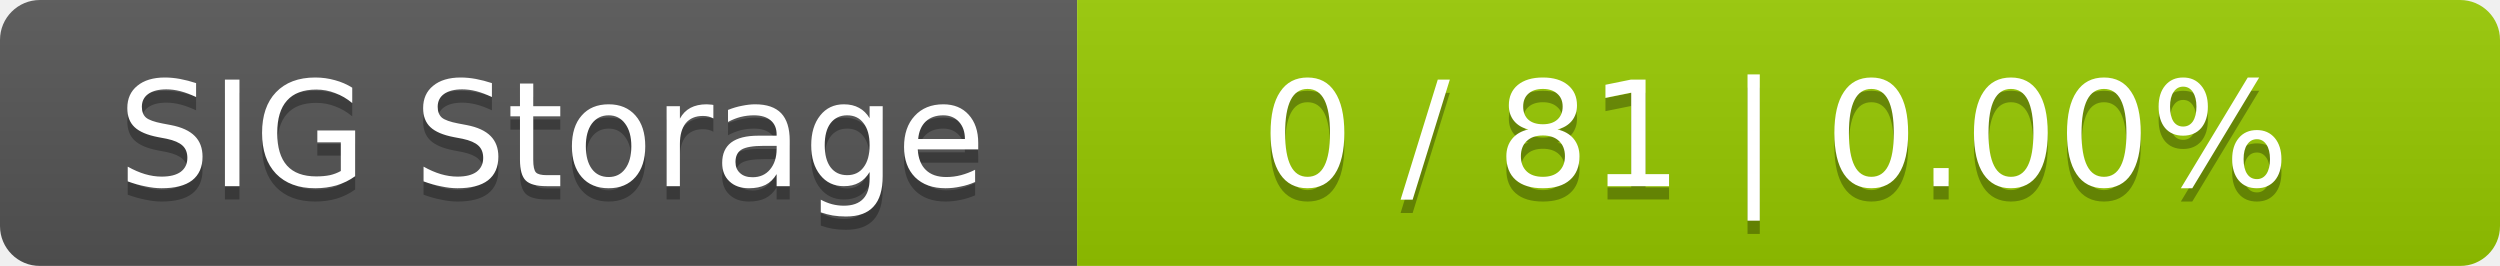
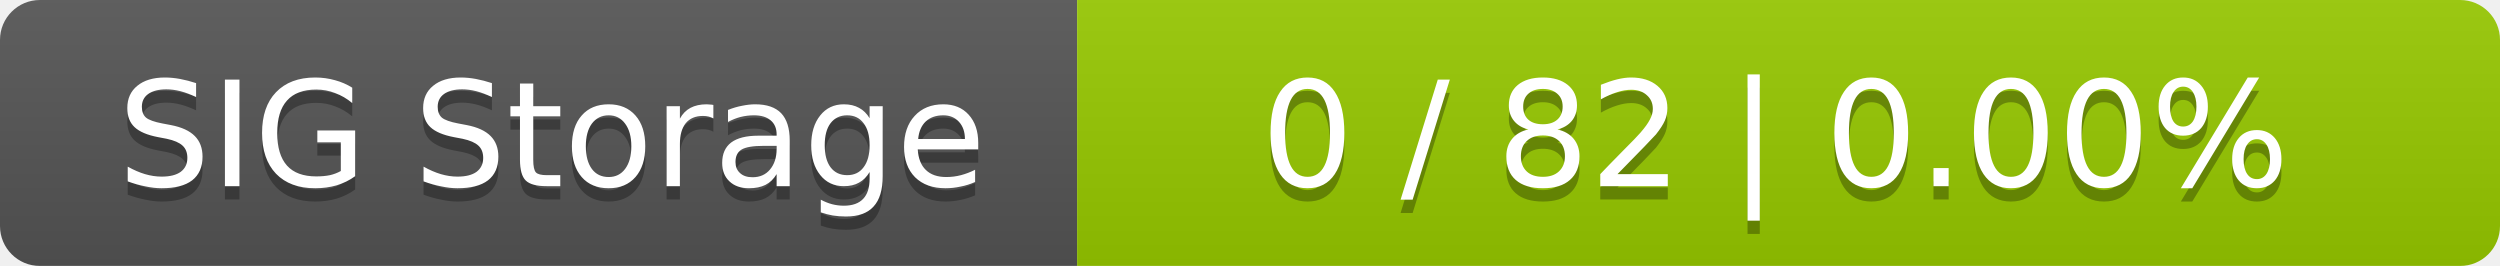
<svg xmlns="http://www.w3.org/2000/svg" width="188" height="20">
  <linearGradient id="smooth" x2="0" y2="100%">
    <stop offset="0" stop-color="#bbb" stop-opacity=".1" />
    <stop offset="1" stop-opacity=".1" />
  </linearGradient>
  <mask id="round">
    <rect width="188" height="20" rx="3" fill="#fff" />
  </mask>
  <g mask="url(#round)">
    <rect width="81" height="20" fill="#555" />
    <rect x="81" width="107" height="20" fill="#97ca00" />
    <rect width="188" height="20" fill="url(#smooth)" />
  </g>
  <g fill="#fff" text-anchor="middle" font-family="DejaVu Sans,Verdana,Geneva,sans-serif" font-size="11">
    <text x="41.5" y="15" fill="#010101" fill-opacity=".3">SIG Storage</text>
    <text x="41.5" y="14">SIG Storage</text>
-     <text x="133.5" y="15" fill="#010101" fill-opacity=".3">0 / 81    |    0.00%</text>
-     <text x="133.5" y="14">0 / 81    |    0.00%</text>
+     <text x="133.5" y="15" fill="#010101" fill-opacity=".3">0 / 82    |    0.00%</text>
+     <text x="133.5" y="14">0 / 82    |    0.00%</text>
  </g>
</svg>
